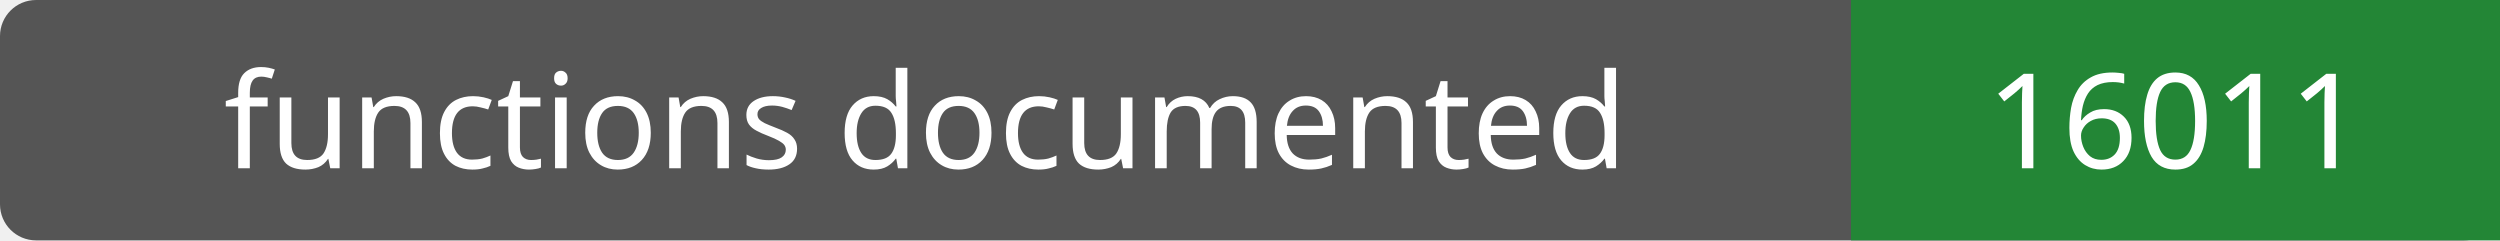
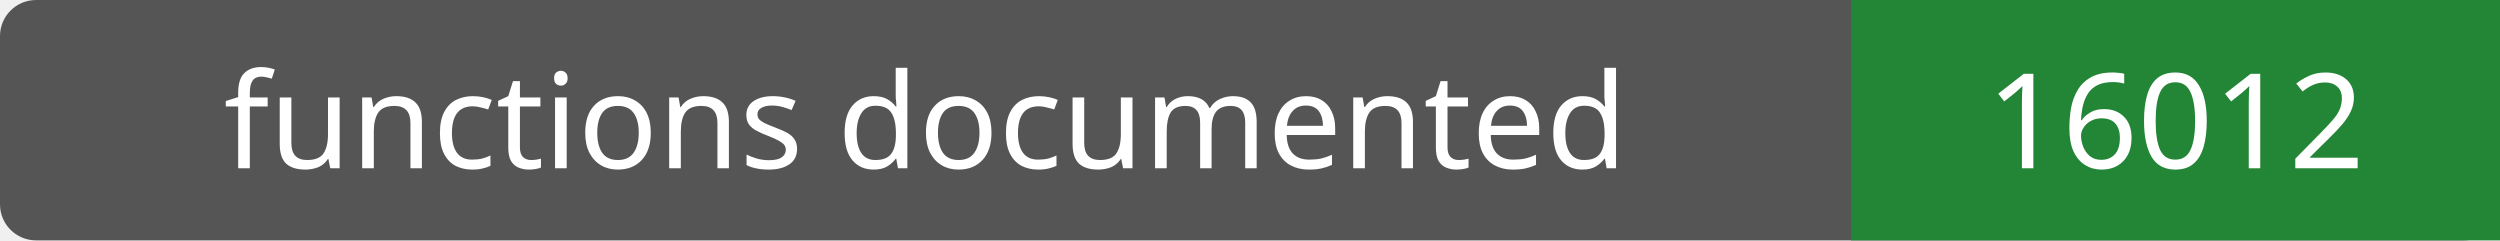
- <svg xmlns="http://www.w3.org/2000/svg" width="208" height="20" role="img" aria-label="functions documented: 16011">
+ <svg xmlns="http://www.w3.org/2000/svg" width="208" height="20" role="img" aria-label="functions documented: 16012">
  <rect width="208" height="20" rx="3" fill="#555" />
  <path fill="#238636" d="M154 0h54v20H154z" />
  <g fill="#fff" text-anchor="middle" font-family="Verdana,sans-serif" font-size="11">
    <text x="77.0" y="14">functions documented</text>
-     <text x="181.0" y="14">16011</text>
+     <text x="181.0" y="14">16012</text>
  </g>
</svg>
